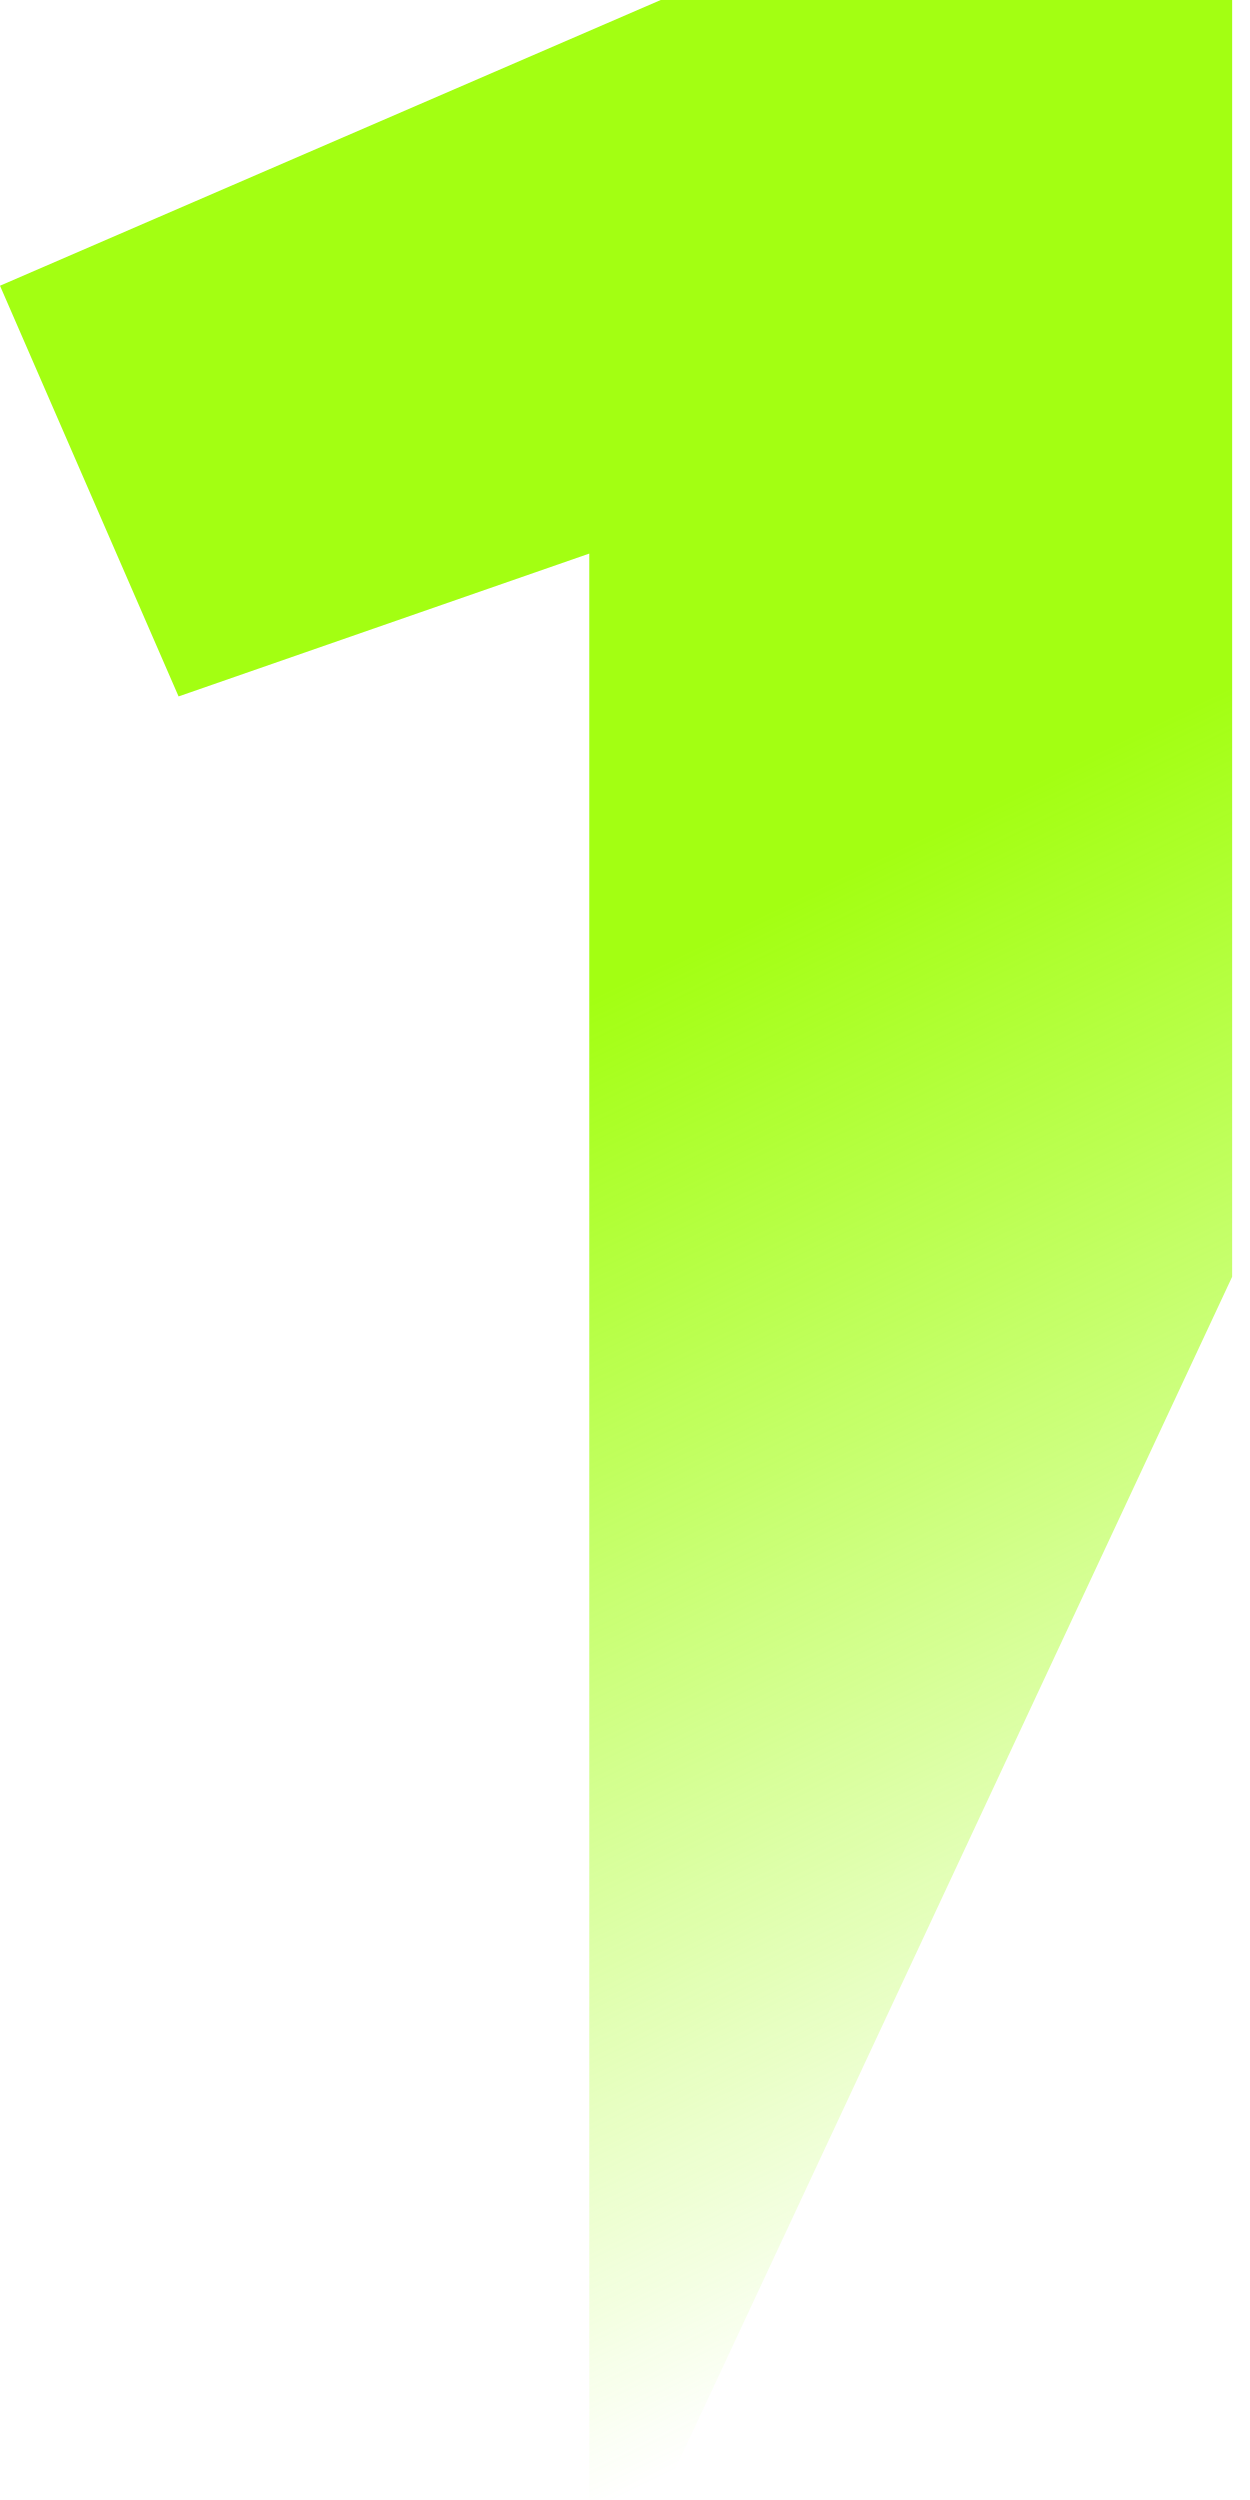
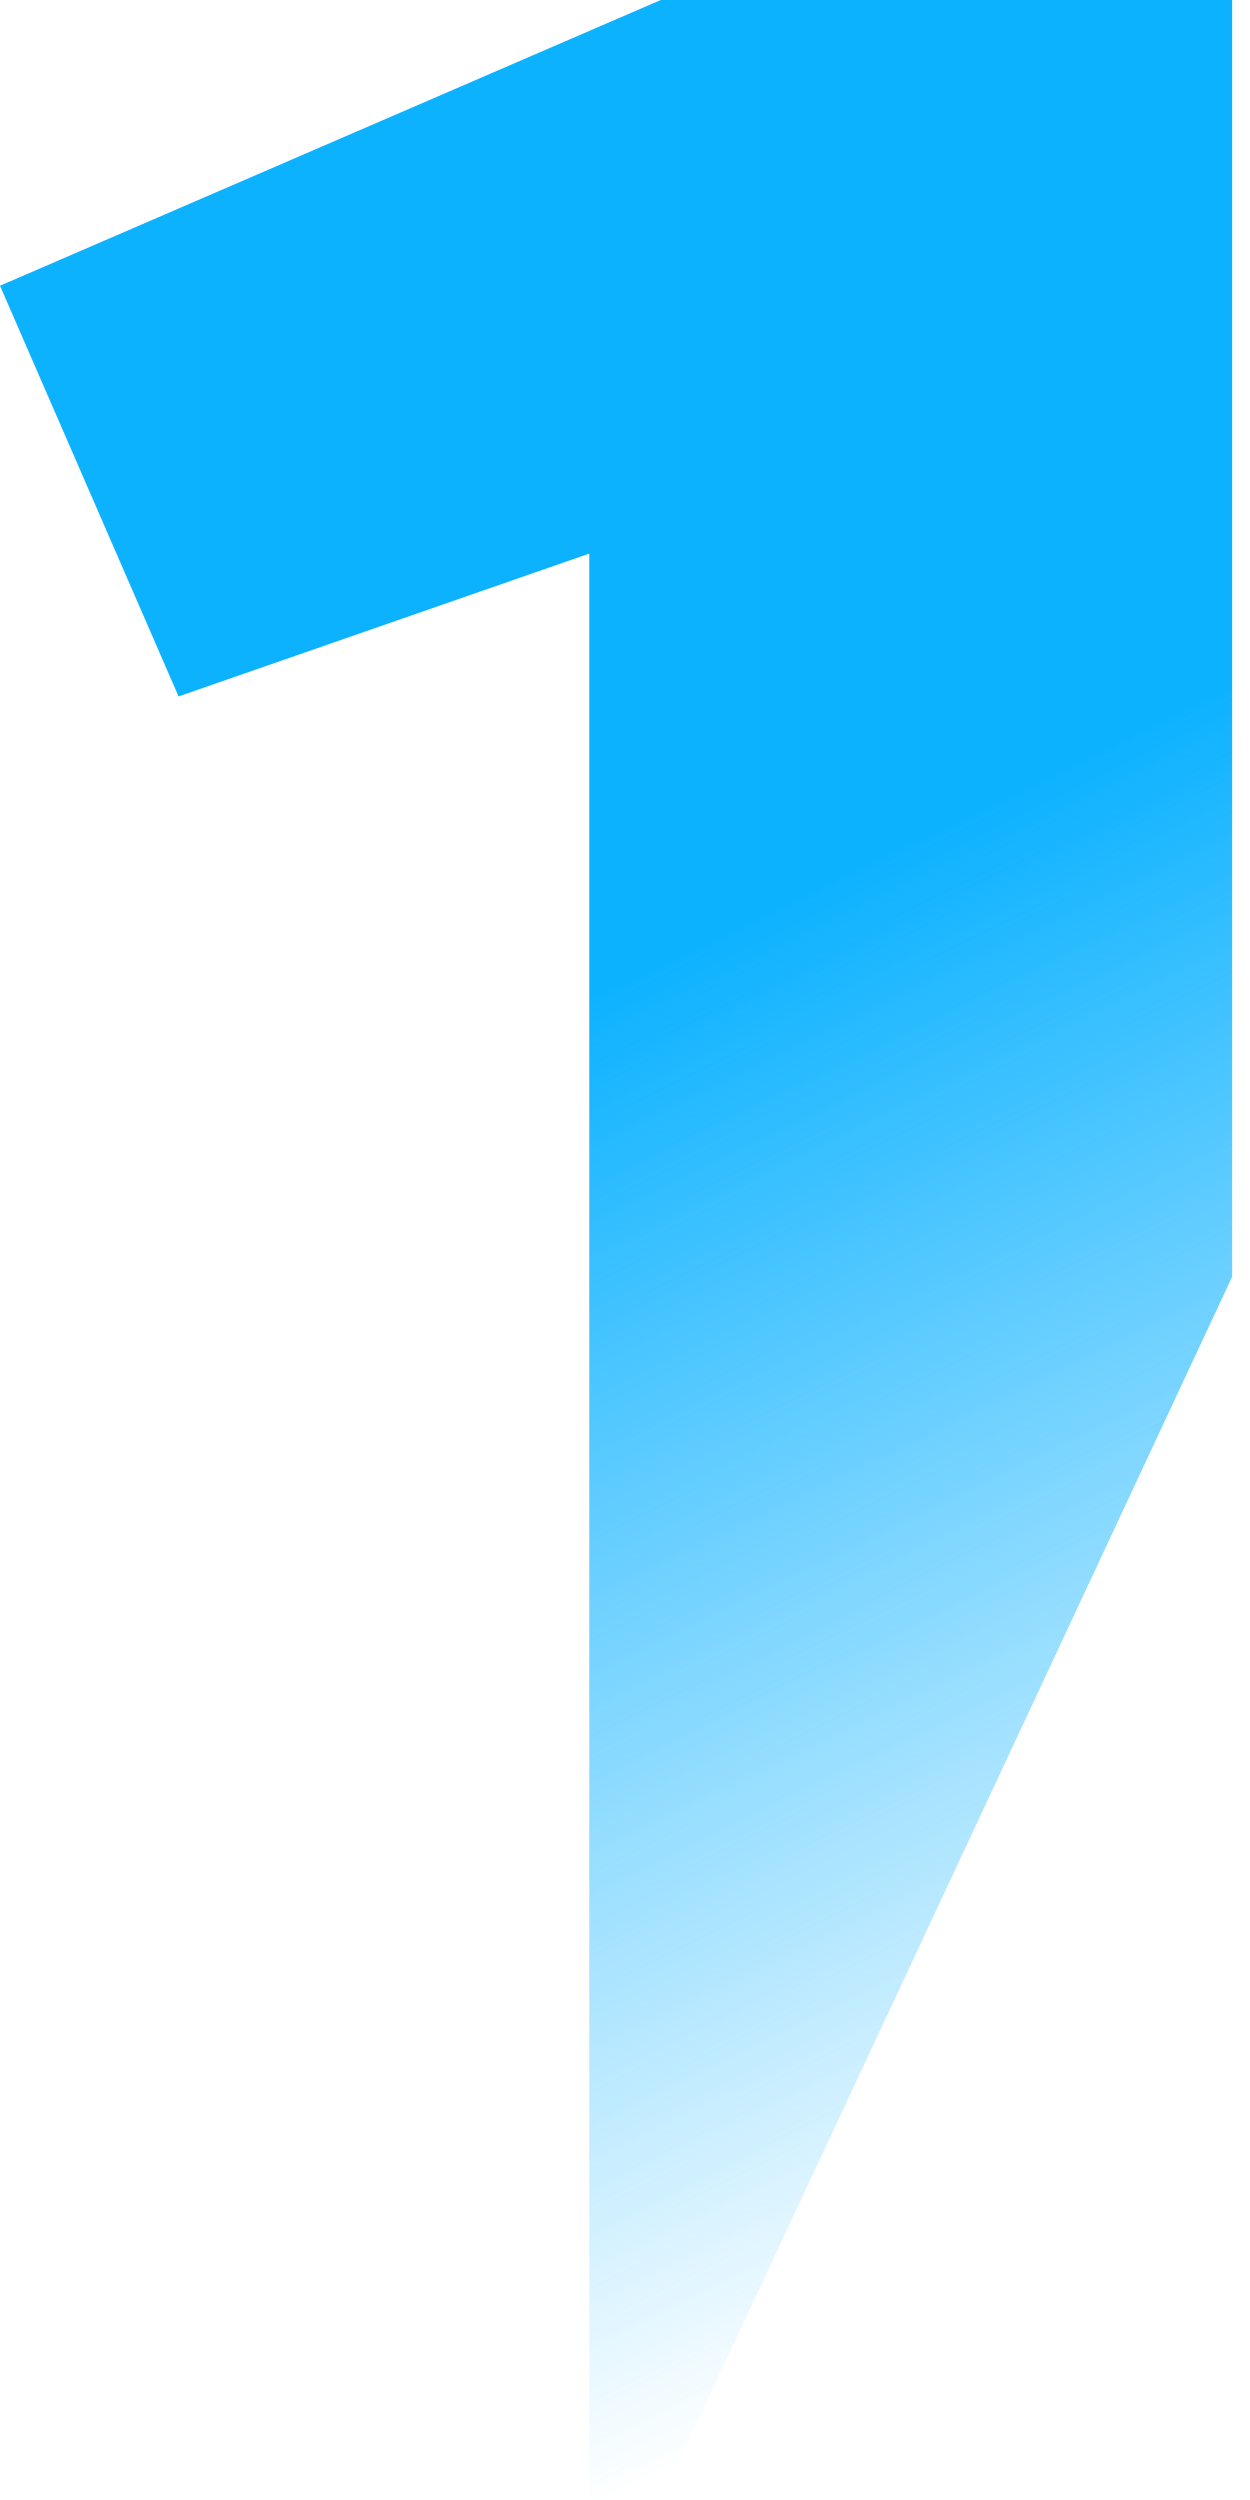
<svg xmlns="http://www.w3.org/2000/svg" width="50" height="100" viewBox="0 0 50 100" fill="none">
  <path d="M26.429 0L0 11.429L7.143 27.857L23.571 22.143V90V100H26.429L49.286 51.071V35V0H26.429Z" fill="url(#paint0_linear_17_3398)" />
  <defs>
    <linearGradient id="paint0_linear_17_3398" x1="-24" y1="2.20038e-07" x2="24.643" y2="100" gradientUnits="userSpaceOnUse">
-       <stop offset="0.51" stop-color="#A3FF12" />
-       <stop offset="1" stop-color="#A3FF12" stop-opacity="0" />
+       <stop offset="0.51" stop-color="#0DB2FF" />
+       <stop offset="1" stop-color="#0DB2FF" stop-opacity="0" />
    </linearGradient>
  </defs>
</svg>
